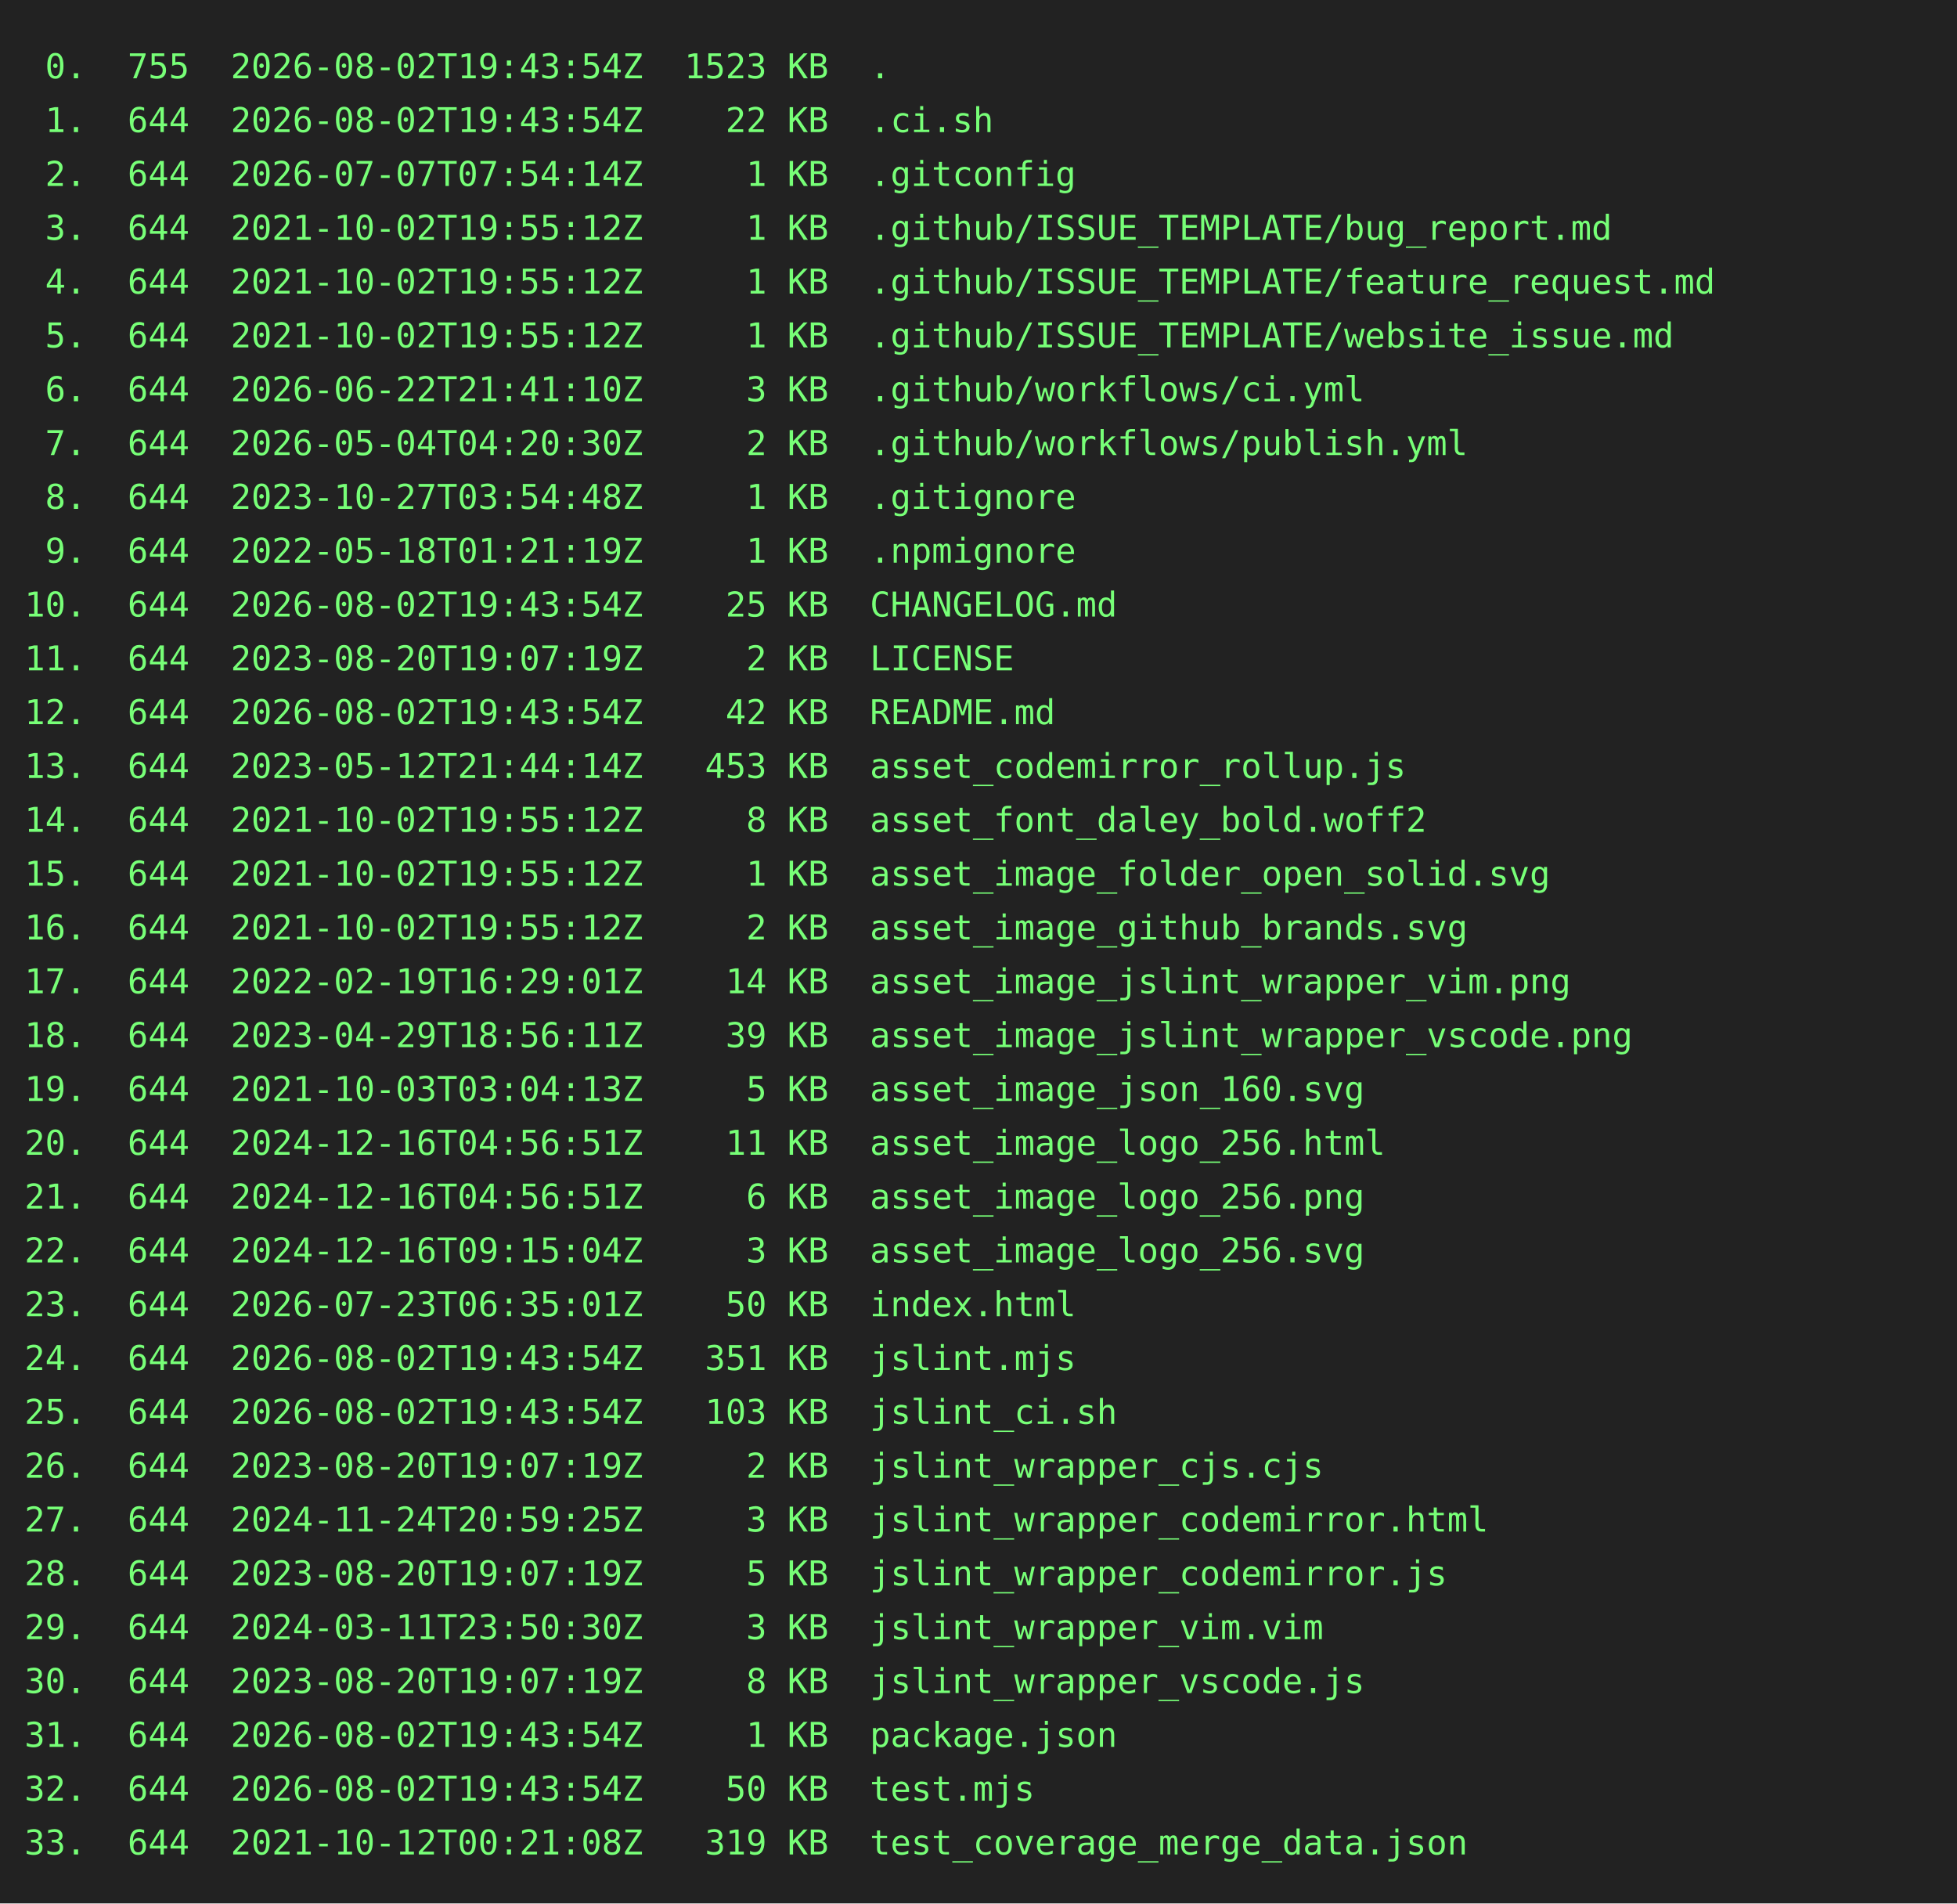
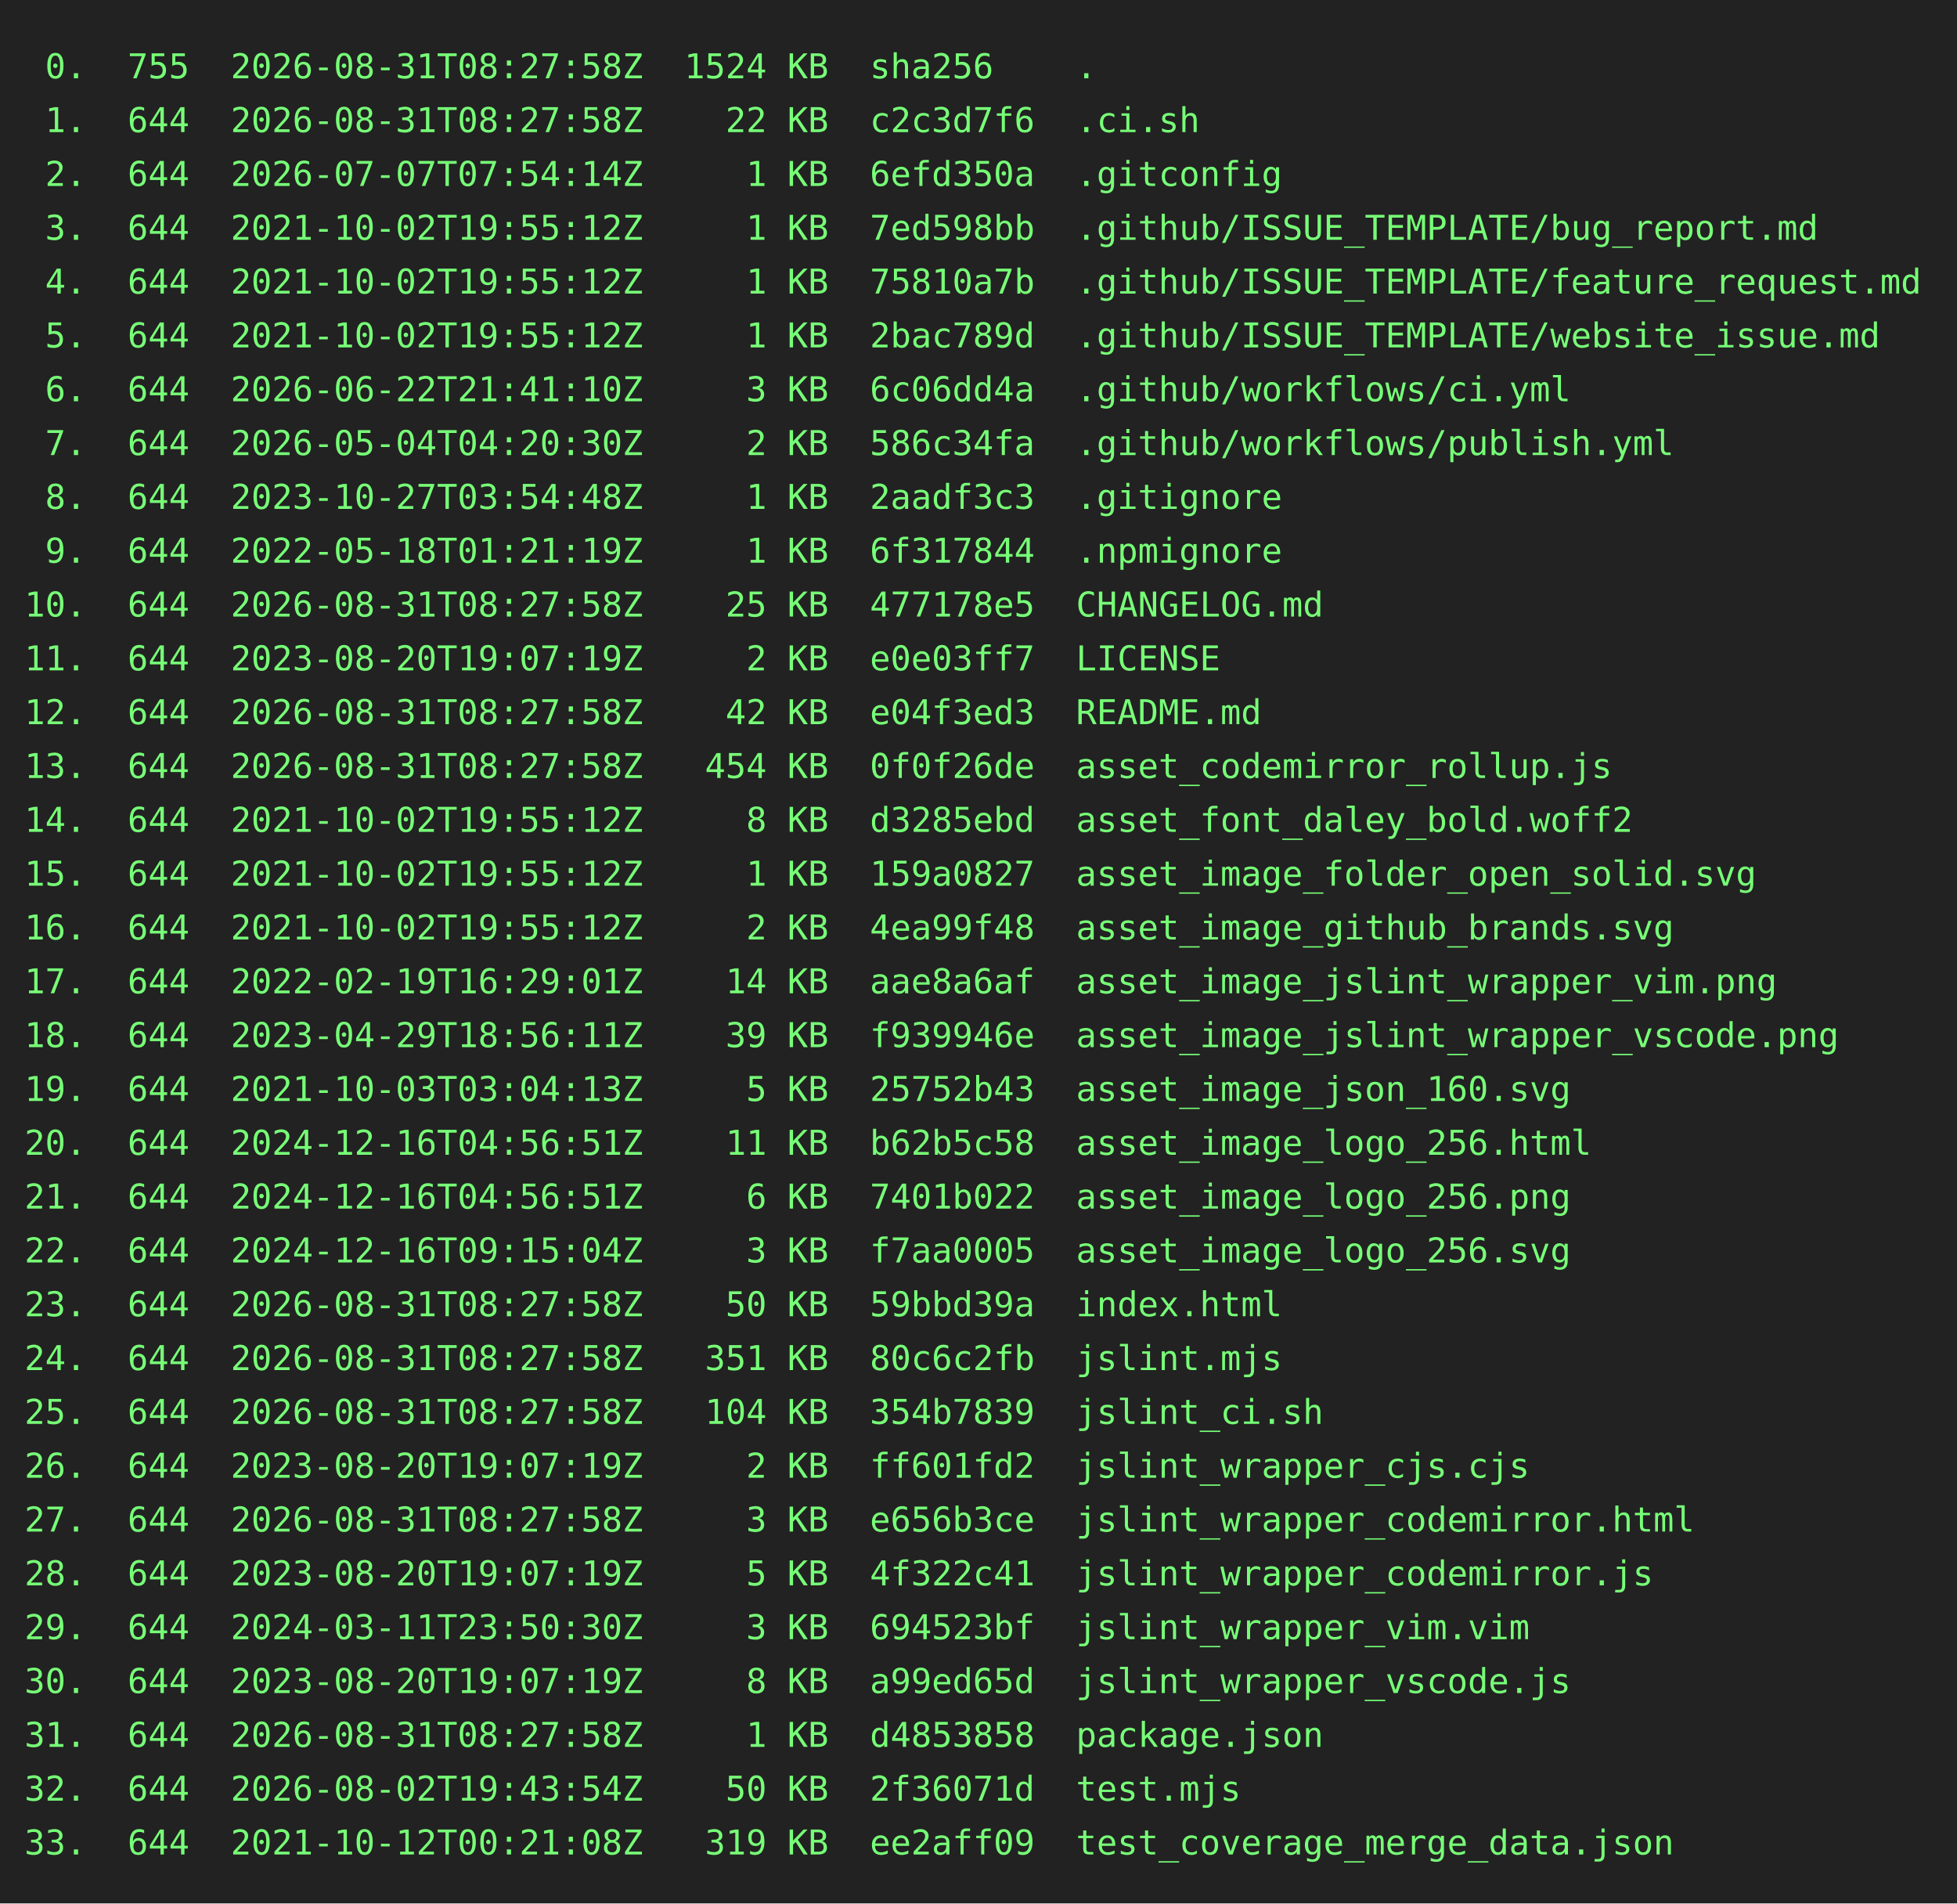
<svg xmlns="http://www.w3.org/2000/svg" height="778" width="800">
  <rect height="778" fill="#222" width="800" />
  <text fill="#7f7" font-family="consolas, menlo, monospace" font-size="14" xml:space="preserve">
-     <tspan lengthAdjust="spacingAndGlyphs" textLength="768" x="10" y="32"> 0.  755  2026-08-02T19:43:54Z  1523 KB  .                                                       </tspan>
-     <tspan lengthAdjust="spacingAndGlyphs" textLength="768" x="10" y="54"> 1.  644  2026-08-02T19:43:54Z    22 KB  .ci.sh                                                  </tspan>
-     <tspan lengthAdjust="spacingAndGlyphs" textLength="768" x="10" y="76"> 2.  644  2026-07-07T07:54:14Z     1 KB  .gitconfig                                              </tspan>
-     <tspan lengthAdjust="spacingAndGlyphs" textLength="768" x="10" y="98"> 3.  644  2021-10-02T19:55:12Z     1 KB  .github/ISSUE_TEMPLATE/bug_report.md                    </tspan>
-     <tspan lengthAdjust="spacingAndGlyphs" textLength="768" x="10" y="120"> 4.  644  2021-10-02T19:55:12Z     1 KB  .github/ISSUE_TEMPLATE/feature_request.md               </tspan>
-     <tspan lengthAdjust="spacingAndGlyphs" textLength="768" x="10" y="142"> 5.  644  2021-10-02T19:55:12Z     1 KB  .github/ISSUE_TEMPLATE/website_issue.md                 </tspan>
-     <tspan lengthAdjust="spacingAndGlyphs" textLength="768" x="10" y="164"> 6.  644  2026-06-22T21:41:10Z     3 KB  .github/workflows/ci.yml                                </tspan>
-     <tspan lengthAdjust="spacingAndGlyphs" textLength="768" x="10" y="186"> 7.  644  2026-05-04T04:20:30Z     2 KB  .github/workflows/publish.yml                           </tspan>
-     <tspan lengthAdjust="spacingAndGlyphs" textLength="768" x="10" y="208"> 8.  644  2023-10-27T03:54:48Z     1 KB  .gitignore                                              </tspan>
-     <tspan lengthAdjust="spacingAndGlyphs" textLength="768" x="10" y="230"> 9.  644  2022-05-18T01:21:19Z     1 KB  .npmignore                                              </tspan>
-     <tspan lengthAdjust="spacingAndGlyphs" textLength="768" x="10" y="252">10.  644  2026-08-02T19:43:54Z    25 KB  CHANGELOG.md                                            </tspan>
-     <tspan lengthAdjust="spacingAndGlyphs" textLength="768" x="10" y="274">11.  644  2023-08-20T19:07:19Z     2 KB  LICENSE                                                 </tspan>
-     <tspan lengthAdjust="spacingAndGlyphs" textLength="768" x="10" y="296">12.  644  2026-08-02T19:43:54Z    42 KB  README.md                                               </tspan>
-     <tspan lengthAdjust="spacingAndGlyphs" textLength="768" x="10" y="318">13.  644  2023-05-12T21:44:14Z   453 KB  asset_codemirror_rollup.js                              </tspan>
-     <tspan lengthAdjust="spacingAndGlyphs" textLength="768" x="10" y="340">14.  644  2021-10-02T19:55:12Z     8 KB  asset_font_daley_bold.woff2                             </tspan>
-     <tspan lengthAdjust="spacingAndGlyphs" textLength="768" x="10" y="362">15.  644  2021-10-02T19:55:12Z     1 KB  asset_image_folder_open_solid.svg                       </tspan>
-     <tspan lengthAdjust="spacingAndGlyphs" textLength="768" x="10" y="384">16.  644  2021-10-02T19:55:12Z     2 KB  asset_image_github_brands.svg                           </tspan>
-     <tspan lengthAdjust="spacingAndGlyphs" textLength="768" x="10" y="406">17.  644  2022-02-19T16:29:01Z    14 KB  asset_image_jslint_wrapper_vim.png                      </tspan>
-     <tspan lengthAdjust="spacingAndGlyphs" textLength="768" x="10" y="428">18.  644  2023-04-29T18:56:11Z    39 KB  asset_image_jslint_wrapper_vscode.png                   </tspan>
-     <tspan lengthAdjust="spacingAndGlyphs" textLength="768" x="10" y="450">19.  644  2021-10-03T03:04:13Z     5 KB  asset_image_json_160.svg                                </tspan>
-     <tspan lengthAdjust="spacingAndGlyphs" textLength="768" x="10" y="472">20.  644  2024-12-16T04:56:51Z    11 KB  asset_image_logo_256.html                               </tspan>
-     <tspan lengthAdjust="spacingAndGlyphs" textLength="768" x="10" y="494">21.  644  2024-12-16T04:56:51Z     6 KB  asset_image_logo_256.png                                </tspan>
-     <tspan lengthAdjust="spacingAndGlyphs" textLength="768" x="10" y="516">22.  644  2024-12-16T09:15:04Z     3 KB  asset_image_logo_256.svg                                </tspan>
-     <tspan lengthAdjust="spacingAndGlyphs" textLength="768" x="10" y="538">23.  644  2026-07-23T06:35:01Z    50 KB  index.html                                              </tspan>
-     <tspan lengthAdjust="spacingAndGlyphs" textLength="768" x="10" y="560">24.  644  2026-08-02T19:43:54Z   351 KB  jslint.mjs                                              </tspan>
-     <tspan lengthAdjust="spacingAndGlyphs" textLength="768" x="10" y="582">25.  644  2026-08-02T19:43:54Z   103 KB  jslint_ci.sh                                            </tspan>
-     <tspan lengthAdjust="spacingAndGlyphs" textLength="768" x="10" y="604">26.  644  2023-08-20T19:07:19Z     2 KB  jslint_wrapper_cjs.cjs                                  </tspan>
-     <tspan lengthAdjust="spacingAndGlyphs" textLength="768" x="10" y="626">27.  644  2024-11-24T20:59:25Z     3 KB  jslint_wrapper_codemirror.html                          </tspan>
-     <tspan lengthAdjust="spacingAndGlyphs" textLength="768" x="10" y="648">28.  644  2023-08-20T19:07:19Z     5 KB  jslint_wrapper_codemirror.js                            </tspan>
-     <tspan lengthAdjust="spacingAndGlyphs" textLength="768" x="10" y="670">29.  644  2024-03-11T23:50:30Z     3 KB  jslint_wrapper_vim.vim                                  </tspan>
-     <tspan lengthAdjust="spacingAndGlyphs" textLength="768" x="10" y="692">30.  644  2023-08-20T19:07:19Z     8 KB  jslint_wrapper_vscode.js                                </tspan>
-     <tspan lengthAdjust="spacingAndGlyphs" textLength="768" x="10" y="714">31.  644  2026-08-02T19:43:54Z     1 KB  package.json                                            </tspan>
-     <tspan lengthAdjust="spacingAndGlyphs" textLength="768" x="10" y="736">32.  644  2026-08-02T19:43:54Z    50 KB  test.mjs                                                </tspan>
-     <tspan lengthAdjust="spacingAndGlyphs" textLength="768" x="10" y="758">33.  644  2021-10-12T00:21:08Z   319 KB  test_coverage_merge_data.json                           </tspan>
+     <tspan lengthAdjust="spacingAndGlyphs" textLength="768" x="10" y="32"> 0.  755  2026-08-31T08:27:58Z  1524 KB  sha256    .                                             </tspan>
+     <tspan lengthAdjust="spacingAndGlyphs" textLength="768" x="10" y="54"> 1.  644  2026-08-31T08:27:58Z    22 KB  c2c3d7f6  .ci.sh                                        </tspan>
+     <tspan lengthAdjust="spacingAndGlyphs" textLength="768" x="10" y="76"> 2.  644  2026-07-07T07:54:14Z     1 KB  6efd350a  .gitconfig                                    </tspan>
+     <tspan lengthAdjust="spacingAndGlyphs" textLength="768" x="10" y="98"> 3.  644  2021-10-02T19:55:12Z     1 KB  7ed598bb  .github/ISSUE_TEMPLATE/bug_report.md          </tspan>
+     <tspan lengthAdjust="spacingAndGlyphs" textLength="768" x="10" y="120"> 4.  644  2021-10-02T19:55:12Z     1 KB  75810a7b  .github/ISSUE_TEMPLATE/feature_request.md     </tspan>
+     <tspan lengthAdjust="spacingAndGlyphs" textLength="768" x="10" y="142"> 5.  644  2021-10-02T19:55:12Z     1 KB  2bac789d  .github/ISSUE_TEMPLATE/website_issue.md       </tspan>
+     <tspan lengthAdjust="spacingAndGlyphs" textLength="768" x="10" y="164"> 6.  644  2026-06-22T21:41:10Z     3 KB  6c06dd4a  .github/workflows/ci.yml                      </tspan>
+     <tspan lengthAdjust="spacingAndGlyphs" textLength="768" x="10" y="186"> 7.  644  2026-05-04T04:20:30Z     2 KB  586c34fa  .github/workflows/publish.yml                 </tspan>
+     <tspan lengthAdjust="spacingAndGlyphs" textLength="768" x="10" y="208"> 8.  644  2023-10-27T03:54:48Z     1 KB  2aadf3c3  .gitignore                                    </tspan>
+     <tspan lengthAdjust="spacingAndGlyphs" textLength="768" x="10" y="230"> 9.  644  2022-05-18T01:21:19Z     1 KB  6f317844  .npmignore                                    </tspan>
+     <tspan lengthAdjust="spacingAndGlyphs" textLength="768" x="10" y="252">10.  644  2026-08-31T08:27:58Z    25 KB  477178e5  CHANGELOG.md                                  </tspan>
+     <tspan lengthAdjust="spacingAndGlyphs" textLength="768" x="10" y="274">11.  644  2023-08-20T19:07:19Z     2 KB  e0e03ff7  LICENSE                                       </tspan>
+     <tspan lengthAdjust="spacingAndGlyphs" textLength="768" x="10" y="296">12.  644  2026-08-31T08:27:58Z    42 KB  e04f3ed3  README.md                                     </tspan>
+     <tspan lengthAdjust="spacingAndGlyphs" textLength="768" x="10" y="318">13.  644  2026-08-31T08:27:58Z   454 KB  0f0f26de  asset_codemirror_rollup.js                    </tspan>
+     <tspan lengthAdjust="spacingAndGlyphs" textLength="768" x="10" y="340">14.  644  2021-10-02T19:55:12Z     8 KB  d3285ebd  asset_font_daley_bold.woff2                   </tspan>
+     <tspan lengthAdjust="spacingAndGlyphs" textLength="768" x="10" y="362">15.  644  2021-10-02T19:55:12Z     1 KB  159a0827  asset_image_folder_open_solid.svg             </tspan>
+     <tspan lengthAdjust="spacingAndGlyphs" textLength="768" x="10" y="384">16.  644  2021-10-02T19:55:12Z     2 KB  4ea99f48  asset_image_github_brands.svg                 </tspan>
+     <tspan lengthAdjust="spacingAndGlyphs" textLength="768" x="10" y="406">17.  644  2022-02-19T16:29:01Z    14 KB  aae8a6af  asset_image_jslint_wrapper_vim.png            </tspan>
+     <tspan lengthAdjust="spacingAndGlyphs" textLength="768" x="10" y="428">18.  644  2023-04-29T18:56:11Z    39 KB  f939946e  asset_image_jslint_wrapper_vscode.png         </tspan>
+     <tspan lengthAdjust="spacingAndGlyphs" textLength="768" x="10" y="450">19.  644  2021-10-03T03:04:13Z     5 KB  25752b43  asset_image_json_160.svg                      </tspan>
+     <tspan lengthAdjust="spacingAndGlyphs" textLength="768" x="10" y="472">20.  644  2024-12-16T04:56:51Z    11 KB  b62b5c58  asset_image_logo_256.html                     </tspan>
+     <tspan lengthAdjust="spacingAndGlyphs" textLength="768" x="10" y="494">21.  644  2024-12-16T04:56:51Z     6 KB  7401b022  asset_image_logo_256.png                      </tspan>
+     <tspan lengthAdjust="spacingAndGlyphs" textLength="768" x="10" y="516">22.  644  2024-12-16T09:15:04Z     3 KB  f7aa0005  asset_image_logo_256.svg                      </tspan>
+     <tspan lengthAdjust="spacingAndGlyphs" textLength="768" x="10" y="538">23.  644  2026-08-31T08:27:58Z    50 KB  59bbd39a  index.html                                    </tspan>
+     <tspan lengthAdjust="spacingAndGlyphs" textLength="768" x="10" y="560">24.  644  2026-08-31T08:27:58Z   351 KB  80c6c2fb  jslint.mjs                                    </tspan>
+     <tspan lengthAdjust="spacingAndGlyphs" textLength="768" x="10" y="582">25.  644  2026-08-31T08:27:58Z   104 KB  354b7839  jslint_ci.sh                                  </tspan>
+     <tspan lengthAdjust="spacingAndGlyphs" textLength="768" x="10" y="604">26.  644  2023-08-20T19:07:19Z     2 KB  ff601fd2  jslint_wrapper_cjs.cjs                        </tspan>
+     <tspan lengthAdjust="spacingAndGlyphs" textLength="768" x="10" y="626">27.  644  2026-08-31T08:27:58Z     3 KB  e656b3ce  jslint_wrapper_codemirror.html                </tspan>
+     <tspan lengthAdjust="spacingAndGlyphs" textLength="768" x="10" y="648">28.  644  2023-08-20T19:07:19Z     5 KB  4f322c41  jslint_wrapper_codemirror.js                  </tspan>
+     <tspan lengthAdjust="spacingAndGlyphs" textLength="768" x="10" y="670">29.  644  2024-03-11T23:50:30Z     3 KB  694523bf  jslint_wrapper_vim.vim                        </tspan>
+     <tspan lengthAdjust="spacingAndGlyphs" textLength="768" x="10" y="692">30.  644  2023-08-20T19:07:19Z     8 KB  a99ed65d  jslint_wrapper_vscode.js                      </tspan>
+     <tspan lengthAdjust="spacingAndGlyphs" textLength="768" x="10" y="714">31.  644  2026-08-31T08:27:58Z     1 KB  d4853858  package.json                                  </tspan>
+     <tspan lengthAdjust="spacingAndGlyphs" textLength="768" x="10" y="736">32.  644  2026-08-02T19:43:54Z    50 KB  2f36071d  test.mjs                                      </tspan>
+     <tspan lengthAdjust="spacingAndGlyphs" textLength="768" x="10" y="758">33.  644  2021-10-12T00:21:08Z   319 KB  ee2aff09  test_coverage_merge_data.json                 </tspan>
  </text>
</svg>
